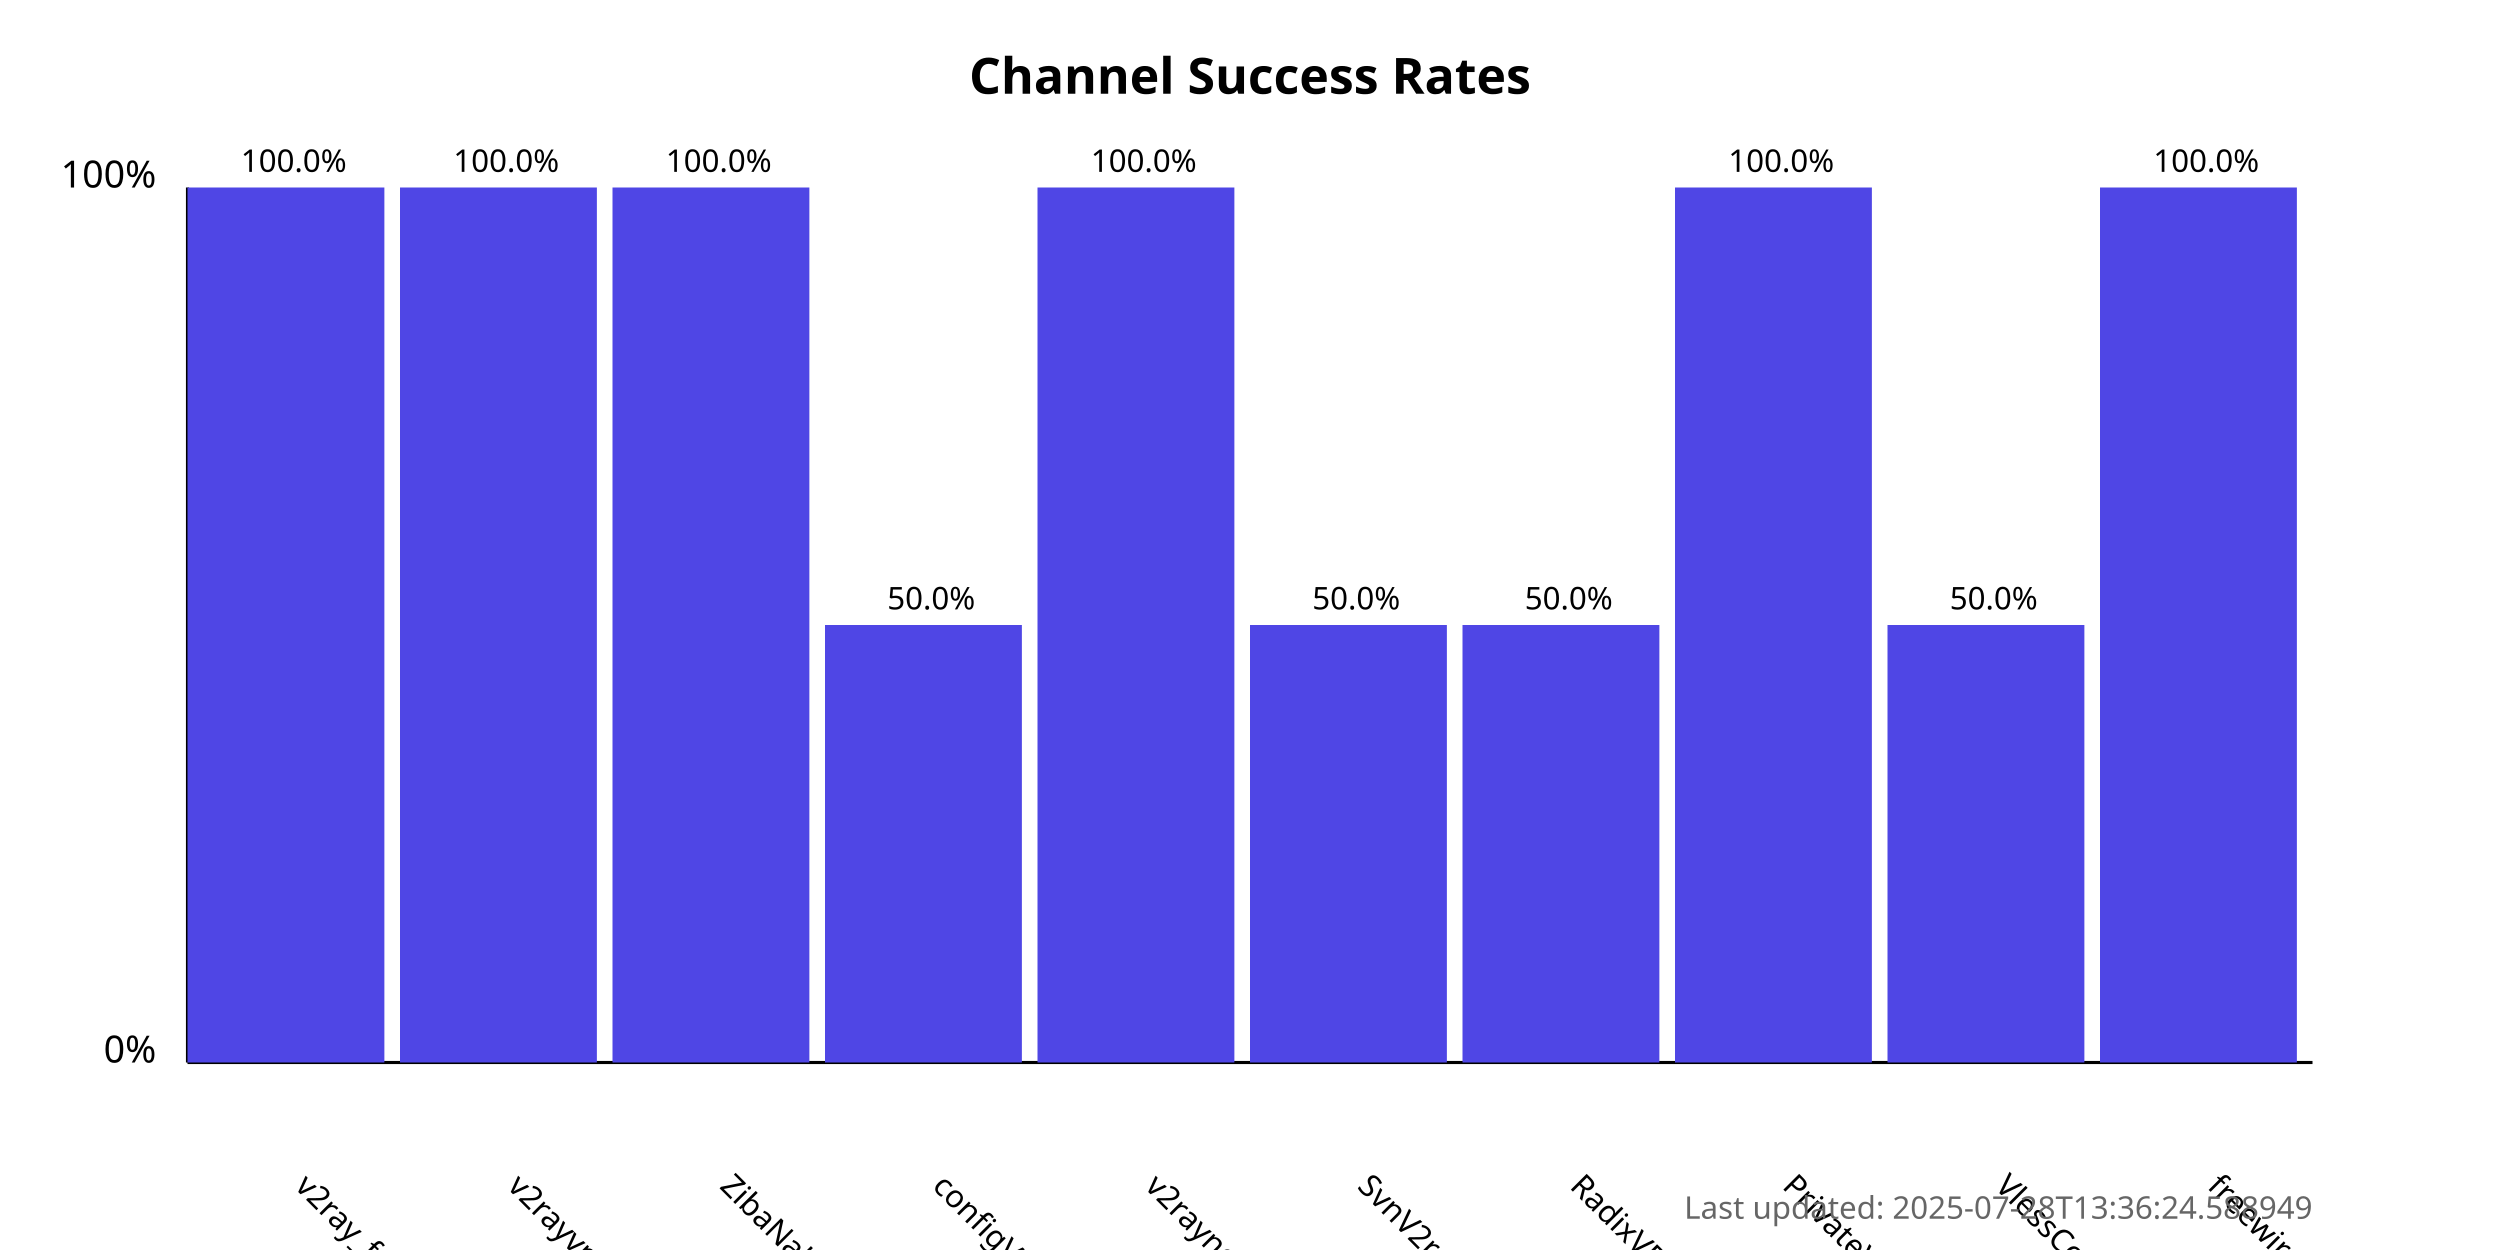
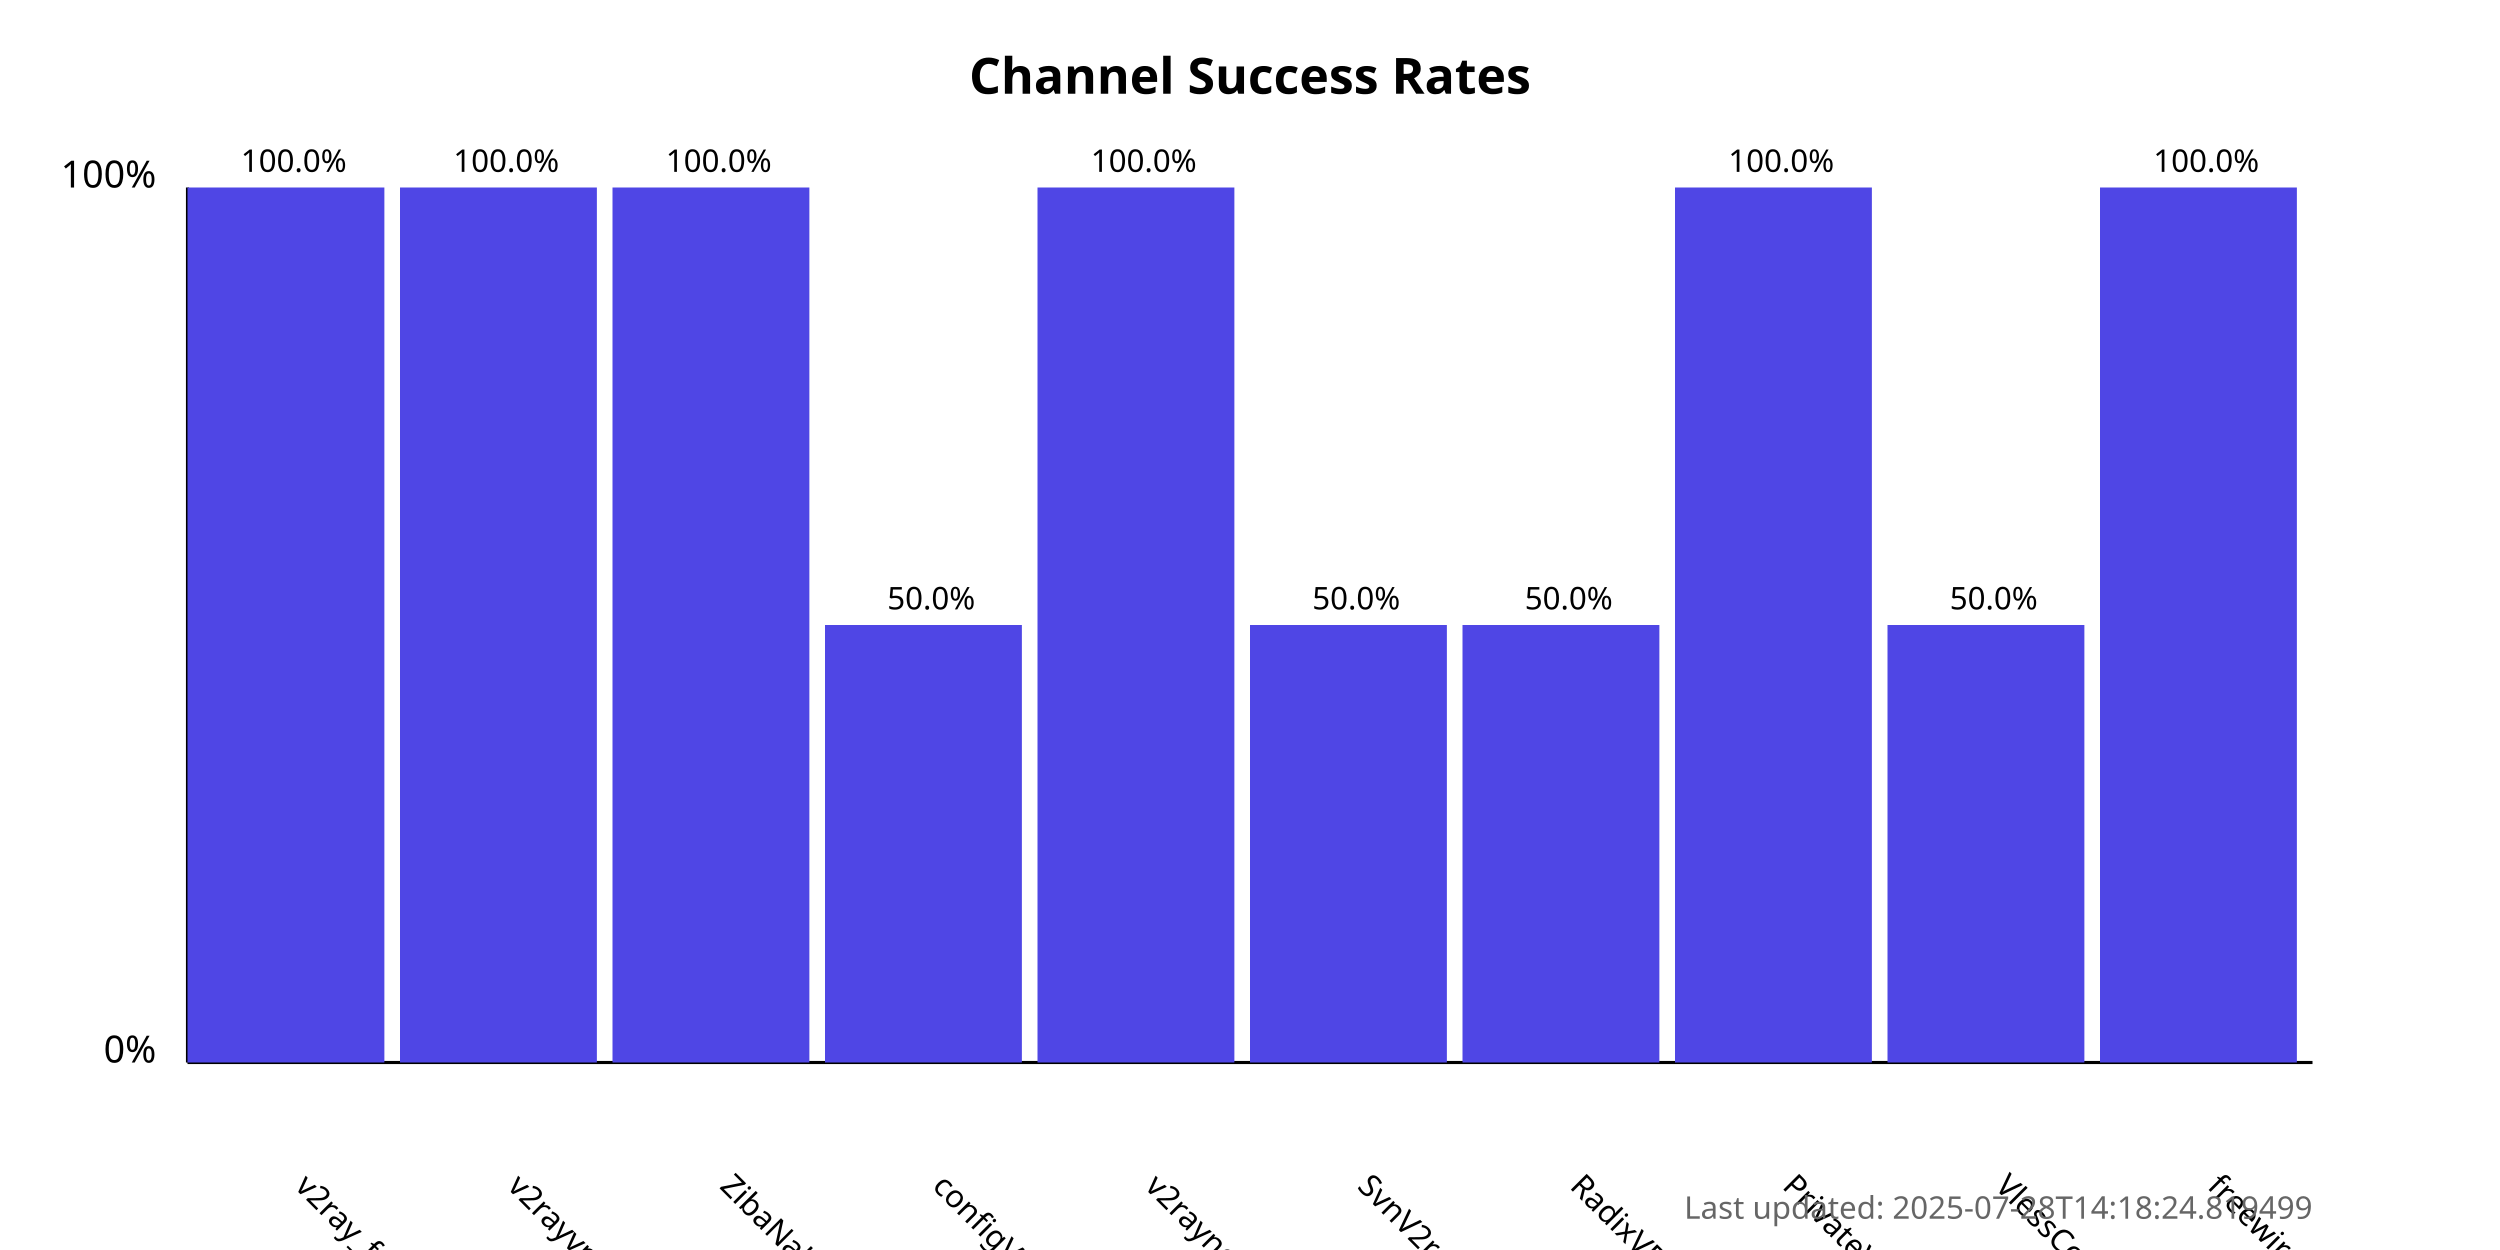
<svg xmlns="http://www.w3.org/2000/svg" width="800" height="400">
  <style>
            .chart-title { font: bold 16px sans-serif; }
            .axis-label { font: 12px sans-serif; }
            .tick-label { font: 10px sans-serif; }
            .bar { fill: #4f46e5; }
            .bar:hover { fill: #6366f1; }
            .timestamp { font: 10px sans-serif; fill: #666; }
        </style>
  <text x="400.0" y="30" text-anchor="middle" class="chart-title">
            Channel Success Rates
        </text>
  <line x1="60" y1="340" x2="60" y2="60" stroke="black" stroke-width="1" />
  <line x1="60" y1="340" x2="740" y2="340" stroke="black" stroke-width="1" />
  <text x="50" y="340" text-anchor="end" class="axis-label">0%</text>
  <text x="50" y="60" text-anchor="end" class="axis-label">100%</text>
  <g>
    <rect x="60" y="60.0" width="63.0" height="280.0" class="bar" />
    <text x="94.0" y="380" transform="rotate(45, 94.0, 380)" text-anchor="start" class="tick-label">
                v2ray_free_conf
            </text>
    <text x="94.0" y="55.0" text-anchor="middle" class="tick-label">
                100.0%
            </text>
  </g>
  <g>
    <rect x="128.0" y="60.0" width="63.0" height="280.0" class="bar" />
    <text x="162.0" y="380" transform="rotate(45, 162.0, 380)" text-anchor="start" class="tick-label">
                v2rayvpno
            </text>
    <text x="162.0" y="55.0" text-anchor="middle" class="tick-label">
                100.0%
            </text>
  </g>
  <g>
    <rect x="196.0" y="60.0" width="63.0" height="280.0" class="bar" />
    <text x="230.0" y="380" transform="rotate(45, 230.0, 380)" text-anchor="start" class="tick-label">
                ZibaNabz
            </text>
    <text x="230.0" y="55.0" text-anchor="middle" class="tick-label">
                100.0%
            </text>
  </g>
  <g>
    <rect x="264.0" y="200.0" width="63.0" height="140.0" class="bar" />
    <text x="298.0" y="380" transform="rotate(45, 298.0, 380)" text-anchor="start" class="tick-label">
                configV2rayForFree
            </text>
    <text x="298.0" y="195.0" text-anchor="middle" class="tick-label">
                50.0%
            </text>
  </g>
  <g>
    <rect x="332.0" y="60.0" width="63.0" height="280.0" class="bar" />
    <text x="366.0" y="380" transform="rotate(45, 366.0, 380)" text-anchor="start" class="tick-label">
                v2rayngvpn
            </text>
    <text x="366.0" y="55.0" text-anchor="middle" class="tick-label">
                100.0%
            </text>
  </g>
  <g>
    <rect x="400.0" y="200.0" width="63.0" height="140.0" class="bar" />
    <text x="434.0" y="380" transform="rotate(45, 434.0, 380)" text-anchor="start" class="tick-label">
                SvnV2ray
            </text>
    <text x="434.0" y="195.0" text-anchor="middle" class="tick-label">
                50.0%
            </text>
  </g>
  <g>
    <rect x="468.0" y="200.0" width="63.0" height="140.0" class="bar" />
    <text x="502.0" y="380" transform="rotate(45, 502.0, 380)" text-anchor="start" class="tick-label">
                RadixVPN
            </text>
    <text x="502.0" y="195.0" text-anchor="middle" class="tick-label">
                50.0%
            </text>
  </g>
  <g>
    <rect x="536.0" y="60.0" width="63.0" height="280.0" class="bar" />
    <text x="570.0" y="380" transform="rotate(45, 570.0, 380)" text-anchor="start" class="tick-label">
                PrivateVPNs
            </text>
    <text x="570.0" y="55.0" text-anchor="middle" class="tick-label">
                100.0%
            </text>
  </g>
  <g>
    <rect x="604.0" y="200.0" width="63.0" height="140.0" class="bar" />
    <text x="638.0" y="380" transform="rotate(45, 638.0, 380)" text-anchor="start" class="tick-label">
                VlessConfig
            </text>
    <text x="638.0" y="195.0" text-anchor="middle" class="tick-label">
                50.0%
            </text>
  </g>
  <g>
    <rect x="672.0" y="60.0" width="63.0" height="280.0" class="bar" />
    <text x="706.0" y="380" transform="rotate(45, 706.0, 380)" text-anchor="start" class="tick-label">
                freewireguard
            </text>
    <text x="706.0" y="55.0" text-anchor="middle" class="tick-label">
                100.0%
            </text>
  </g>
  <text x="740" y="390" text-anchor="end" class="timestamp">
-             Last updated: 2025-07-28T13:36:24.588949
+             Last updated: 2025-07-28T14:18:24.819499
        </text>
</svg>
